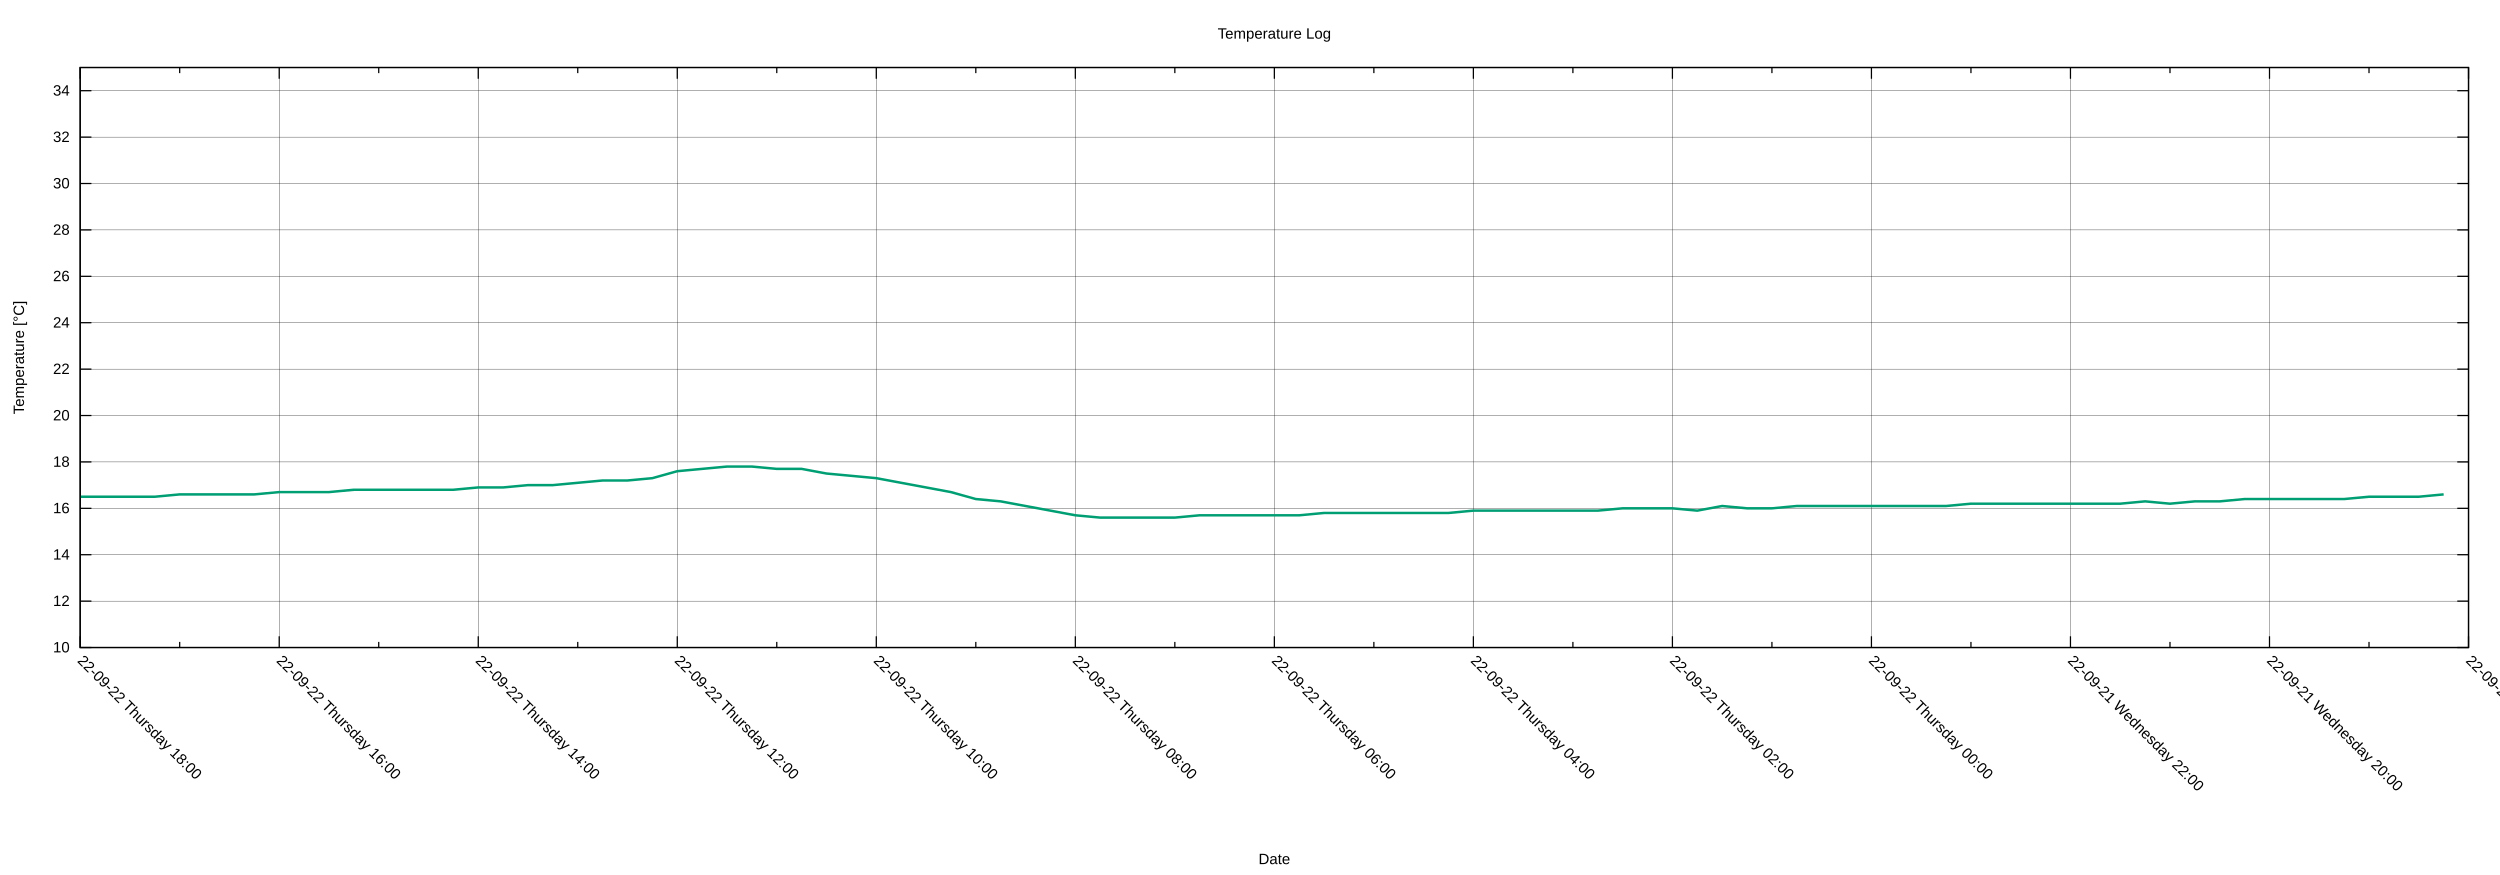
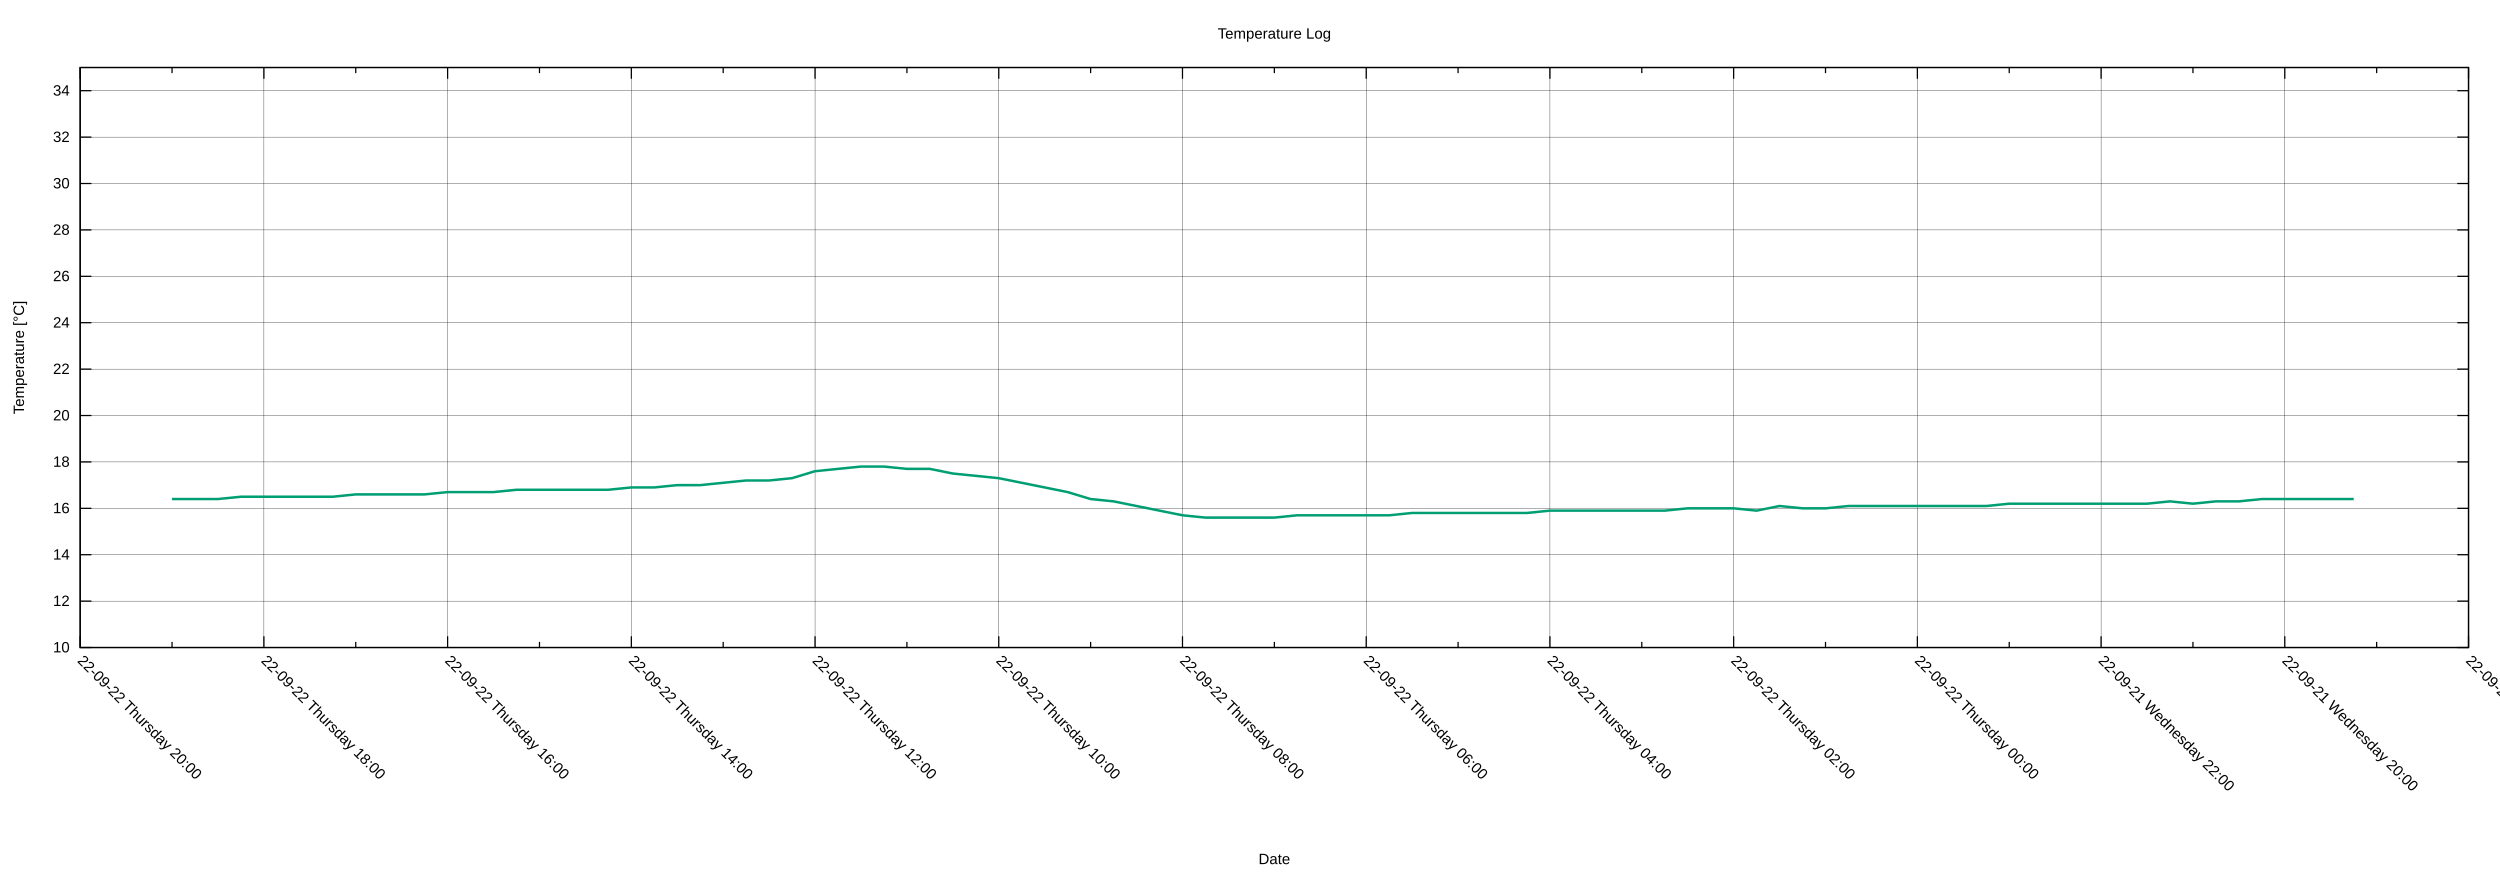
<svg xmlns="http://www.w3.org/2000/svg" xmlns:xlink="http://www.w3.org/1999/xlink" width="2000" height="700" viewBox="0 0 2000 700">
  <g id="gnuplot_canvas">
    <rect x="0" y="0" width="2000" height="700" fill="none" />
    <defs>
      <circle id="gpDot" r="0.5" stroke-width="0.5" stroke="currentColor" />
      <path id="gpPt0" stroke-width="0.222" stroke="currentColor" d="M-1,0 h2 M0,-1 v2" />
      <path id="gpPt1" stroke-width="0.222" stroke="currentColor" d="M-1,-1 L1,1 M1,-1 L-1,1" />
      <path id="gpPt2" stroke-width="0.222" stroke="currentColor" d="M-1,0 L1,0 M0,-1 L0,1 M-1,-1 L1,1 M-1,1 L1,-1" />
      <rect id="gpPt3" stroke-width="0.222" stroke="currentColor" x="-1" y="-1" width="2" height="2" />
      <rect id="gpPt4" stroke-width="0.222" stroke="currentColor" fill="currentColor" x="-1" y="-1" width="2" height="2" />
      <circle id="gpPt5" stroke-width="0.222" stroke="currentColor" cx="0" cy="0" r="1" />
      <use xlink:href="#gpPt5" id="gpPt6" fill="currentColor" stroke="none" />
      <path id="gpPt7" stroke-width="0.222" stroke="currentColor" d="M0,-1.33 L-1.33,0.67 L1.33,0.67 z" />
      <use xlink:href="#gpPt7" id="gpPt8" fill="currentColor" stroke="none" />
      <use xlink:href="#gpPt7" id="gpPt9" stroke="currentColor" transform="rotate(180)" />
      <use xlink:href="#gpPt9" id="gpPt10" fill="currentColor" stroke="none" />
      <use xlink:href="#gpPt3" id="gpPt11" stroke="currentColor" transform="rotate(45)" />
      <use xlink:href="#gpPt11" id="gpPt12" fill="currentColor" stroke="none" />
      <path id="gpPt13" stroke-width="0.222" stroke="currentColor" d="M0,1.330 L1.265,0.411 L0.782,-1.067 L-0.782,-1.076 L-1.265,0.411 z" />
      <use xlink:href="#gpPt13" id="gpPt14" fill="currentColor" stroke="none" />
      <filter id="textbox" filterUnits="objectBoundingBox" x="0" y="0" height="1" width="1">
        <feFlood flood-color="white" flood-opacity="1" result="bgnd" />
        <feComposite in="SourceGraphic" in2="bgnd" operator="atop" />
      </filter>
      <filter id="greybox" filterUnits="objectBoundingBox" x="0" y="0" height="1" width="1">
        <feFlood flood-color="lightgrey" flood-opacity="1" result="grey" />
        <feComposite in="SourceGraphic" in2="grey" operator="atop" />
      </filter>
    </defs>
    <g fill="none" color="white" stroke="currentColor" stroke-width="1.00" stroke-linecap="butt" stroke-linejoin="miter">
</g>
    <g fill="none" color="black" stroke="currentColor" stroke-width="1.00" stroke-linecap="butt" stroke-linejoin="miter">
</g>
    <g fill="none" color="black" stroke="black" stroke-width="0.25" stroke-linecap="butt" stroke-linejoin="miter">
</g>
    <g fill="none" color="black" stroke="currentColor" stroke-width="0.25" stroke-linecap="butt" stroke-linejoin="miter">
      <path stroke="black" class="gridline" d="M64.14,518.02 L1974.82,518.02  " />
    </g>
    <g fill="none" color="black" stroke="black" stroke-width="1.00" stroke-linecap="butt" stroke-linejoin="miter">
</g>
    <g fill="none" color="black" stroke="currentColor" stroke-width="1.00" stroke-linecap="butt" stroke-linejoin="miter">
      <path stroke="black" d="M64.14,518.02 L73.14,518.02 M1974.82,518.02 L1965.82,518.02  " />
      <g transform="translate(55.75,521.92)" stroke="none" fill="black" font-family="Arial" font-size="12.00" text-anchor="end">
        <text>
          <tspan font-family="Arial"> 10</tspan>
        </text>
      </g>
    </g>
    <g fill="none" color="black" stroke="currentColor" stroke-width="1.00" stroke-linecap="butt" stroke-linejoin="miter">
</g>
    <g fill="none" color="black" stroke="black" stroke-width="0.25" stroke-linecap="butt" stroke-linejoin="miter">
</g>
    <g fill="none" color="black" stroke="currentColor" stroke-width="0.25" stroke-linecap="butt" stroke-linejoin="miter">
      <path stroke="black" class="gridline" d="M64.14,480.90 L1974.82,480.90  " />
    </g>
    <g fill="none" color="black" stroke="black" stroke-width="1.00" stroke-linecap="butt" stroke-linejoin="miter">
</g>
    <g fill="none" color="black" stroke="currentColor" stroke-width="1.00" stroke-linecap="butt" stroke-linejoin="miter">
      <path stroke="black" d="M64.14,480.90 L73.14,480.90 M1974.82,480.90 L1965.82,480.90  " />
      <g transform="translate(55.75,484.80)" stroke="none" fill="black" font-family="Arial" font-size="12.00" text-anchor="end">
        <text>
          <tspan font-family="Arial"> 12</tspan>
        </text>
      </g>
    </g>
    <g fill="none" color="black" stroke="currentColor" stroke-width="1.00" stroke-linecap="butt" stroke-linejoin="miter">
</g>
    <g fill="none" color="black" stroke="black" stroke-width="0.25" stroke-linecap="butt" stroke-linejoin="miter">
</g>
    <g fill="none" color="black" stroke="currentColor" stroke-width="0.25" stroke-linecap="butt" stroke-linejoin="miter">
      <path stroke="black" class="gridline" d="M64.14,443.78 L1974.82,443.78  " />
    </g>
    <g fill="none" color="black" stroke="black" stroke-width="1.00" stroke-linecap="butt" stroke-linejoin="miter">
</g>
    <g fill="none" color="black" stroke="currentColor" stroke-width="1.00" stroke-linecap="butt" stroke-linejoin="miter">
      <path stroke="black" d="M64.14,443.78 L73.14,443.78 M1974.82,443.78 L1965.82,443.78  " />
      <g transform="translate(55.75,447.68)" stroke="none" fill="black" font-family="Arial" font-size="12.00" text-anchor="end">
        <text>
          <tspan font-family="Arial"> 14</tspan>
        </text>
      </g>
    </g>
    <g fill="none" color="black" stroke="currentColor" stroke-width="1.00" stroke-linecap="butt" stroke-linejoin="miter">
</g>
    <g fill="none" color="black" stroke="black" stroke-width="0.25" stroke-linecap="butt" stroke-linejoin="miter">
</g>
    <g fill="none" color="black" stroke="currentColor" stroke-width="0.25" stroke-linecap="butt" stroke-linejoin="miter">
      <path stroke="black" class="gridline" d="M64.14,406.66 L1974.82,406.66  " />
    </g>
    <g fill="none" color="black" stroke="black" stroke-width="1.00" stroke-linecap="butt" stroke-linejoin="miter">
</g>
    <g fill="none" color="black" stroke="currentColor" stroke-width="1.00" stroke-linecap="butt" stroke-linejoin="miter">
      <path stroke="black" d="M64.14,406.66 L73.14,406.66 M1974.82,406.66 L1965.82,406.66  " />
      <g transform="translate(55.75,410.56)" stroke="none" fill="black" font-family="Arial" font-size="12.00" text-anchor="end">
        <text>
          <tspan font-family="Arial"> 16</tspan>
        </text>
      </g>
    </g>
    <g fill="none" color="black" stroke="currentColor" stroke-width="1.00" stroke-linecap="butt" stroke-linejoin="miter">
</g>
    <g fill="none" color="black" stroke="black" stroke-width="0.25" stroke-linecap="butt" stroke-linejoin="miter">
</g>
    <g fill="none" color="black" stroke="currentColor" stroke-width="0.25" stroke-linecap="butt" stroke-linejoin="miter">
      <path stroke="black" class="gridline" d="M64.14,369.54 L1974.82,369.54  " />
    </g>
    <g fill="none" color="black" stroke="black" stroke-width="1.00" stroke-linecap="butt" stroke-linejoin="miter">
</g>
    <g fill="none" color="black" stroke="currentColor" stroke-width="1.00" stroke-linecap="butt" stroke-linejoin="miter">
      <path stroke="black" d="M64.14,369.54 L73.14,369.54 M1974.82,369.54 L1965.82,369.54  " />
      <g transform="translate(55.75,373.44)" stroke="none" fill="black" font-family="Arial" font-size="12.00" text-anchor="end">
        <text>
          <tspan font-family="Arial"> 18</tspan>
        </text>
      </g>
    </g>
    <g fill="none" color="black" stroke="currentColor" stroke-width="1.00" stroke-linecap="butt" stroke-linejoin="miter">
</g>
    <g fill="none" color="black" stroke="black" stroke-width="0.25" stroke-linecap="butt" stroke-linejoin="miter">
</g>
    <g fill="none" color="black" stroke="currentColor" stroke-width="0.25" stroke-linecap="butt" stroke-linejoin="miter">
      <path stroke="black" class="gridline" d="M64.14,332.42 L1974.82,332.42  " />
    </g>
    <g fill="none" color="black" stroke="black" stroke-width="1.00" stroke-linecap="butt" stroke-linejoin="miter">
</g>
    <g fill="none" color="black" stroke="currentColor" stroke-width="1.00" stroke-linecap="butt" stroke-linejoin="miter">
      <path stroke="black" d="M64.14,332.42 L73.14,332.42 M1974.82,332.42 L1965.82,332.42  " />
      <g transform="translate(55.75,336.32)" stroke="none" fill="black" font-family="Arial" font-size="12.00" text-anchor="end">
        <text>
          <tspan font-family="Arial"> 20</tspan>
        </text>
      </g>
    </g>
    <g fill="none" color="black" stroke="currentColor" stroke-width="1.00" stroke-linecap="butt" stroke-linejoin="miter">
</g>
    <g fill="none" color="black" stroke="black" stroke-width="0.25" stroke-linecap="butt" stroke-linejoin="miter">
</g>
    <g fill="none" color="black" stroke="currentColor" stroke-width="0.25" stroke-linecap="butt" stroke-linejoin="miter">
      <path stroke="black" class="gridline" d="M64.14,295.30 L1974.82,295.30  " />
    </g>
    <g fill="none" color="black" stroke="black" stroke-width="1.00" stroke-linecap="butt" stroke-linejoin="miter">
</g>
    <g fill="none" color="black" stroke="currentColor" stroke-width="1.00" stroke-linecap="butt" stroke-linejoin="miter">
      <path stroke="black" d="M64.14,295.30 L73.14,295.30 M1974.82,295.30 L1965.82,295.30  " />
      <g transform="translate(55.75,299.20)" stroke="none" fill="black" font-family="Arial" font-size="12.00" text-anchor="end">
        <text>
          <tspan font-family="Arial"> 22</tspan>
        </text>
      </g>
    </g>
    <g fill="none" color="black" stroke="currentColor" stroke-width="1.00" stroke-linecap="butt" stroke-linejoin="miter">
</g>
    <g fill="none" color="black" stroke="black" stroke-width="0.25" stroke-linecap="butt" stroke-linejoin="miter">
</g>
    <g fill="none" color="black" stroke="currentColor" stroke-width="0.25" stroke-linecap="butt" stroke-linejoin="miter">
      <path stroke="black" class="gridline" d="M64.14,258.17 L1974.82,258.17  " />
    </g>
    <g fill="none" color="black" stroke="black" stroke-width="1.00" stroke-linecap="butt" stroke-linejoin="miter">
</g>
    <g fill="none" color="black" stroke="currentColor" stroke-width="1.00" stroke-linecap="butt" stroke-linejoin="miter">
      <path stroke="black" d="M64.14,258.17 L73.14,258.17 M1974.82,258.17 L1965.82,258.17  " />
      <g transform="translate(55.75,262.07)" stroke="none" fill="black" font-family="Arial" font-size="12.00" text-anchor="end">
        <text>
          <tspan font-family="Arial"> 24</tspan>
        </text>
      </g>
    </g>
    <g fill="none" color="black" stroke="currentColor" stroke-width="1.00" stroke-linecap="butt" stroke-linejoin="miter">
</g>
    <g fill="none" color="black" stroke="black" stroke-width="0.25" stroke-linecap="butt" stroke-linejoin="miter">
</g>
    <g fill="none" color="black" stroke="currentColor" stroke-width="0.25" stroke-linecap="butt" stroke-linejoin="miter">
      <path stroke="black" class="gridline" d="M64.14,221.05 L1974.82,221.05  " />
    </g>
    <g fill="none" color="black" stroke="black" stroke-width="1.00" stroke-linecap="butt" stroke-linejoin="miter">
</g>
    <g fill="none" color="black" stroke="currentColor" stroke-width="1.00" stroke-linecap="butt" stroke-linejoin="miter">
      <path stroke="black" d="M64.14,221.05 L73.14,221.05 M1974.82,221.05 L1965.82,221.05  " />
      <g transform="translate(55.75,224.95)" stroke="none" fill="black" font-family="Arial" font-size="12.00" text-anchor="end">
        <text>
          <tspan font-family="Arial"> 26</tspan>
        </text>
      </g>
    </g>
    <g fill="none" color="black" stroke="currentColor" stroke-width="1.00" stroke-linecap="butt" stroke-linejoin="miter">
</g>
    <g fill="none" color="black" stroke="black" stroke-width="0.25" stroke-linecap="butt" stroke-linejoin="miter">
</g>
    <g fill="none" color="black" stroke="currentColor" stroke-width="0.25" stroke-linecap="butt" stroke-linejoin="miter">
      <path stroke="black" class="gridline" d="M64.14,183.93 L1974.82,183.93  " />
    </g>
    <g fill="none" color="black" stroke="black" stroke-width="1.00" stroke-linecap="butt" stroke-linejoin="miter">
</g>
    <g fill="none" color="black" stroke="currentColor" stroke-width="1.00" stroke-linecap="butt" stroke-linejoin="miter">
      <path stroke="black" d="M64.14,183.93 L73.14,183.93 M1974.82,183.93 L1965.82,183.93  " />
      <g transform="translate(55.75,187.83)" stroke="none" fill="black" font-family="Arial" font-size="12.00" text-anchor="end">
        <text>
          <tspan font-family="Arial"> 28</tspan>
        </text>
      </g>
    </g>
    <g fill="none" color="black" stroke="currentColor" stroke-width="1.00" stroke-linecap="butt" stroke-linejoin="miter">
</g>
    <g fill="none" color="black" stroke="black" stroke-width="0.25" stroke-linecap="butt" stroke-linejoin="miter">
</g>
    <g fill="none" color="black" stroke="currentColor" stroke-width="0.25" stroke-linecap="butt" stroke-linejoin="miter">
      <path stroke="black" class="gridline" d="M64.14,146.81 L1974.82,146.81  " />
    </g>
    <g fill="none" color="black" stroke="black" stroke-width="1.00" stroke-linecap="butt" stroke-linejoin="miter">
</g>
    <g fill="none" color="black" stroke="currentColor" stroke-width="1.00" stroke-linecap="butt" stroke-linejoin="miter">
      <path stroke="black" d="M64.14,146.81 L73.14,146.81 M1974.82,146.81 L1965.82,146.81  " />
      <g transform="translate(55.75,150.71)" stroke="none" fill="black" font-family="Arial" font-size="12.00" text-anchor="end">
        <text>
          <tspan font-family="Arial"> 30</tspan>
        </text>
      </g>
    </g>
    <g fill="none" color="black" stroke="currentColor" stroke-width="1.00" stroke-linecap="butt" stroke-linejoin="miter">
</g>
    <g fill="none" color="black" stroke="black" stroke-width="0.25" stroke-linecap="butt" stroke-linejoin="miter">
</g>
    <g fill="none" color="black" stroke="currentColor" stroke-width="0.25" stroke-linecap="butt" stroke-linejoin="miter">
      <path stroke="black" class="gridline" d="M64.14,109.69 L1974.82,109.69  " />
    </g>
    <g fill="none" color="black" stroke="black" stroke-width="1.00" stroke-linecap="butt" stroke-linejoin="miter">
</g>
    <g fill="none" color="black" stroke="currentColor" stroke-width="1.00" stroke-linecap="butt" stroke-linejoin="miter">
      <path stroke="black" d="M64.14,109.69 L73.14,109.69 M1974.82,109.69 L1965.82,109.69  " />
      <g transform="translate(55.75,113.59)" stroke="none" fill="black" font-family="Arial" font-size="12.00" text-anchor="end">
        <text>
          <tspan font-family="Arial"> 32</tspan>
        </text>
      </g>
    </g>
    <g fill="none" color="black" stroke="currentColor" stroke-width="1.00" stroke-linecap="butt" stroke-linejoin="miter">
</g>
    <g fill="none" color="black" stroke="black" stroke-width="0.25" stroke-linecap="butt" stroke-linejoin="miter">
</g>
    <g fill="none" color="black" stroke="currentColor" stroke-width="0.25" stroke-linecap="butt" stroke-linejoin="miter">
      <path stroke="black" class="gridline" d="M64.14,72.57 L1974.82,72.57  " />
    </g>
    <g fill="none" color="black" stroke="black" stroke-width="1.00" stroke-linecap="butt" stroke-linejoin="miter">
</g>
    <g fill="none" color="black" stroke="currentColor" stroke-width="1.00" stroke-linecap="butt" stroke-linejoin="miter">
      <path stroke="black" d="M64.14,72.57 L73.14,72.57 M1974.82,72.57 L1965.82,72.57  " />
      <g transform="translate(55.75,76.47)" stroke="none" fill="black" font-family="Arial" font-size="12.00" text-anchor="end">
        <text>
          <tspan font-family="Arial"> 34</tspan>
        </text>
      </g>
    </g>
    <g fill="none" color="black" stroke="currentColor" stroke-width="1.00" stroke-linecap="butt" stroke-linejoin="miter">
</g>
    <g fill="none" color="black" stroke="black" stroke-width="0.25" stroke-linecap="butt" stroke-linejoin="miter">
</g>
    <g fill="none" color="black" stroke="currentColor" stroke-width="0.25" stroke-linecap="butt" stroke-linejoin="miter">
      <path stroke="black" class="gridline" d="M1974.82,518.02 L1974.82,54.01  " />
    </g>
    <g fill="none" color="black" stroke="black" stroke-width="1.00" stroke-linecap="butt" stroke-linejoin="miter">
</g>
    <g fill="none" color="black" stroke="currentColor" stroke-width="1.00" stroke-linecap="butt" stroke-linejoin="miter">
      <path stroke="black" d="M1974.82,518.02 L1974.82,509.02 M1974.82,54.01 L1974.82,63.01  " />
      <g transform="translate(1972.06,529.17) rotate(45)" stroke="none" fill="black" font-family="Arial" font-size="12.00" text-anchor="start">
        <text>
          <tspan font-family="Arial">22-09-21 Wednesday 18:00</tspan>
        </text>
      </g>
    </g>
    <g fill="none" color="black" stroke="currentColor" stroke-width="1.00" stroke-linecap="butt" stroke-linejoin="miter">
-       <path stroke="black" d="M1895.21,518.02 L1895.21,513.52 M1895.21,54.01 L1895.21,58.51  " />
-     </g>
-     <g fill="none" color="black" stroke="black" stroke-width="0.25" stroke-linecap="butt" stroke-linejoin="miter">
- </g>
-     <g fill="none" color="black" stroke="currentColor" stroke-width="0.25" stroke-linecap="butt" stroke-linejoin="miter">
-       <path stroke="black" class="gridline" d="M1815.60,518.02 L1815.60,54.01  " />
-     </g>
-     <g fill="none" color="black" stroke="black" stroke-width="1.00" stroke-linecap="butt" stroke-linejoin="miter">
- </g>
-     <g fill="none" color="black" stroke="currentColor" stroke-width="1.00" stroke-linecap="butt" stroke-linejoin="miter">
-       <path stroke="black" d="M1815.60,518.02 L1815.60,509.02 M1815.60,54.01 L1815.60,63.01  " />
-       <g transform="translate(1812.84,529.17) rotate(45)" stroke="none" fill="black" font-family="Arial" font-size="12.00" text-anchor="start">
+       <path stroke="black" d="M1901.33,518.02 L1901.33,513.52 M1901.33,54.01 L1901.33,58.51  " />
+     </g>
+     <g fill="none" color="black" stroke="black" stroke-width="0.25" stroke-linecap="butt" stroke-linejoin="miter">
+ </g>
+     <g fill="none" color="black" stroke="currentColor" stroke-width="0.25" stroke-linecap="butt" stroke-linejoin="miter">
+       <path stroke="black" class="gridline" d="M1827.84,518.02 L1827.84,54.01  " />
+     </g>
+     <g fill="none" color="black" stroke="black" stroke-width="1.00" stroke-linecap="butt" stroke-linejoin="miter">
+ </g>
+     <g fill="none" color="black" stroke="currentColor" stroke-width="1.00" stroke-linecap="butt" stroke-linejoin="miter">
+       <path stroke="black" d="M1827.84,518.02 L1827.84,509.02 M1827.84,54.01 L1827.84,63.01  " />
+       <g transform="translate(1825.08,529.17) rotate(45)" stroke="none" fill="black" font-family="Arial" font-size="12.00" text-anchor="start">
        <text>
          <tspan font-family="Arial">22-09-21 Wednesday 20:00</tspan>
        </text>
      </g>
    </g>
    <g fill="none" color="black" stroke="currentColor" stroke-width="1.00" stroke-linecap="butt" stroke-linejoin="miter">
-       <path stroke="black" d="M1735.99,518.02 L1735.99,513.52 M1735.99,54.01 L1735.99,58.51  " />
-     </g>
-     <g fill="none" color="black" stroke="black" stroke-width="0.25" stroke-linecap="butt" stroke-linejoin="miter">
- </g>
-     <g fill="none" color="black" stroke="currentColor" stroke-width="0.25" stroke-linecap="butt" stroke-linejoin="miter">
-       <path stroke="black" class="gridline" d="M1656.37,518.02 L1656.37,54.01  " />
-     </g>
-     <g fill="none" color="black" stroke="black" stroke-width="1.00" stroke-linecap="butt" stroke-linejoin="miter">
- </g>
-     <g fill="none" color="black" stroke="currentColor" stroke-width="1.00" stroke-linecap="butt" stroke-linejoin="miter">
-       <path stroke="black" d="M1656.37,518.02 L1656.37,509.02 M1656.37,54.01 L1656.37,63.01  " />
-       <g transform="translate(1653.61,529.17) rotate(45)" stroke="none" fill="black" font-family="Arial" font-size="12.00" text-anchor="start">
+       <path stroke="black" d="M1754.36,518.02 L1754.36,513.52 M1754.36,54.01 L1754.36,58.51  " />
+     </g>
+     <g fill="none" color="black" stroke="black" stroke-width="0.25" stroke-linecap="butt" stroke-linejoin="miter">
+ </g>
+     <g fill="none" color="black" stroke="currentColor" stroke-width="0.25" stroke-linecap="butt" stroke-linejoin="miter">
+       <path stroke="black" class="gridline" d="M1680.87,518.02 L1680.87,54.01  " />
+     </g>
+     <g fill="none" color="black" stroke="black" stroke-width="1.00" stroke-linecap="butt" stroke-linejoin="miter">
+ </g>
+     <g fill="none" color="black" stroke="currentColor" stroke-width="1.00" stroke-linecap="butt" stroke-linejoin="miter">
+       <path stroke="black" d="M1680.87,518.02 L1680.87,509.02 M1680.87,54.01 L1680.87,63.01  " />
+       <g transform="translate(1678.11,529.17) rotate(45)" stroke="none" fill="black" font-family="Arial" font-size="12.00" text-anchor="start">
        <text>
          <tspan font-family="Arial">22-09-21 Wednesday 22:00</tspan>
        </text>
      </g>
    </g>
    <g fill="none" color="black" stroke="currentColor" stroke-width="1.00" stroke-linecap="butt" stroke-linejoin="miter">
-       <path stroke="black" d="M1576.76,518.02 L1576.76,513.52 M1576.76,54.01 L1576.76,58.51  " />
-     </g>
-     <g fill="none" color="black" stroke="black" stroke-width="0.25" stroke-linecap="butt" stroke-linejoin="miter">
- </g>
-     <g fill="none" color="black" stroke="currentColor" stroke-width="0.25" stroke-linecap="butt" stroke-linejoin="miter">
-       <path stroke="black" class="gridline" d="M1497.15,518.02 L1497.15,54.01  " />
-     </g>
-     <g fill="none" color="black" stroke="black" stroke-width="1.00" stroke-linecap="butt" stroke-linejoin="miter">
- </g>
-     <g fill="none" color="black" stroke="currentColor" stroke-width="1.00" stroke-linecap="butt" stroke-linejoin="miter">
-       <path stroke="black" d="M1497.15,518.02 L1497.15,509.02 M1497.15,54.01 L1497.15,63.01  " />
-       <g transform="translate(1494.39,529.17) rotate(45)" stroke="none" fill="black" font-family="Arial" font-size="12.00" text-anchor="start">
+       <path stroke="black" d="M1607.38,518.02 L1607.38,513.52 M1607.38,54.01 L1607.38,58.51  " />
+     </g>
+     <g fill="none" color="black" stroke="black" stroke-width="0.25" stroke-linecap="butt" stroke-linejoin="miter">
+ </g>
+     <g fill="none" color="black" stroke="currentColor" stroke-width="0.25" stroke-linecap="butt" stroke-linejoin="miter">
+       <path stroke="black" class="gridline" d="M1533.89,518.02 L1533.89,54.01  " />
+     </g>
+     <g fill="none" color="black" stroke="black" stroke-width="1.00" stroke-linecap="butt" stroke-linejoin="miter">
+ </g>
+     <g fill="none" color="black" stroke="currentColor" stroke-width="1.00" stroke-linecap="butt" stroke-linejoin="miter">
+       <path stroke="black" d="M1533.89,518.02 L1533.89,509.02 M1533.89,54.01 L1533.89,63.01  " />
+       <g transform="translate(1531.13,529.17) rotate(45)" stroke="none" fill="black" font-family="Arial" font-size="12.00" text-anchor="start">
        <text>
          <tspan font-family="Arial">22-09-22 Thursday 00:00</tspan>
        </text>
      </g>
    </g>
    <g fill="none" color="black" stroke="currentColor" stroke-width="1.00" stroke-linecap="butt" stroke-linejoin="miter">
-       <path stroke="black" d="M1417.54,518.02 L1417.54,513.52 M1417.54,54.01 L1417.54,58.51  " />
-     </g>
-     <g fill="none" color="black" stroke="black" stroke-width="0.25" stroke-linecap="butt" stroke-linejoin="miter">
- </g>
-     <g fill="none" color="black" stroke="currentColor" stroke-width="0.25" stroke-linecap="butt" stroke-linejoin="miter">
-       <path stroke="black" class="gridline" d="M1337.93,518.02 L1337.93,54.01  " />
-     </g>
-     <g fill="none" color="black" stroke="black" stroke-width="1.00" stroke-linecap="butt" stroke-linejoin="miter">
- </g>
-     <g fill="none" color="black" stroke="currentColor" stroke-width="1.00" stroke-linecap="butt" stroke-linejoin="miter">
-       <path stroke="black" d="M1337.93,518.02 L1337.93,509.02 M1337.93,54.01 L1337.93,63.01  " />
-       <g transform="translate(1335.17,529.17) rotate(45)" stroke="none" fill="black" font-family="Arial" font-size="12.00" text-anchor="start">
+       <path stroke="black" d="M1460.41,518.02 L1460.41,513.52 M1460.41,54.01 L1460.41,58.51  " />
+     </g>
+     <g fill="none" color="black" stroke="black" stroke-width="0.25" stroke-linecap="butt" stroke-linejoin="miter">
+ </g>
+     <g fill="none" color="black" stroke="currentColor" stroke-width="0.25" stroke-linecap="butt" stroke-linejoin="miter">
+       <path stroke="black" class="gridline" d="M1386.92,518.02 L1386.92,54.01  " />
+     </g>
+     <g fill="none" color="black" stroke="black" stroke-width="1.00" stroke-linecap="butt" stroke-linejoin="miter">
+ </g>
+     <g fill="none" color="black" stroke="currentColor" stroke-width="1.00" stroke-linecap="butt" stroke-linejoin="miter">
+       <path stroke="black" d="M1386.92,518.02 L1386.92,509.02 M1386.92,54.01 L1386.92,63.01  " />
+       <g transform="translate(1384.16,529.17) rotate(45)" stroke="none" fill="black" font-family="Arial" font-size="12.00" text-anchor="start">
        <text>
          <tspan font-family="Arial">22-09-22 Thursday 02:00</tspan>
        </text>
      </g>
    </g>
    <g fill="none" color="black" stroke="currentColor" stroke-width="1.00" stroke-linecap="butt" stroke-linejoin="miter">
-       <path stroke="black" d="M1258.32,518.02 L1258.32,513.52 M1258.32,54.01 L1258.32,58.51  " />
-     </g>
-     <g fill="none" color="black" stroke="black" stroke-width="0.25" stroke-linecap="butt" stroke-linejoin="miter">
- </g>
-     <g fill="none" color="black" stroke="currentColor" stroke-width="0.25" stroke-linecap="butt" stroke-linejoin="miter">
-       <path stroke="black" class="gridline" d="M1178.70,518.02 L1178.70,54.01  " />
-     </g>
-     <g fill="none" color="black" stroke="black" stroke-width="1.00" stroke-linecap="butt" stroke-linejoin="miter">
- </g>
-     <g fill="none" color="black" stroke="currentColor" stroke-width="1.00" stroke-linecap="butt" stroke-linejoin="miter">
-       <path stroke="black" d="M1178.70,518.02 L1178.70,509.02 M1178.70,54.01 L1178.70,63.01  " />
-       <g transform="translate(1175.94,529.17) rotate(45)" stroke="none" fill="black" font-family="Arial" font-size="12.00" text-anchor="start">
+       <path stroke="black" d="M1313.43,518.02 L1313.43,513.52 M1313.43,54.01 L1313.43,58.51  " />
+     </g>
+     <g fill="none" color="black" stroke="black" stroke-width="0.25" stroke-linecap="butt" stroke-linejoin="miter">
+ </g>
+     <g fill="none" color="black" stroke="currentColor" stroke-width="0.25" stroke-linecap="butt" stroke-linejoin="miter">
+       <path stroke="black" class="gridline" d="M1239.94,518.02 L1239.94,54.01  " />
+     </g>
+     <g fill="none" color="black" stroke="black" stroke-width="1.00" stroke-linecap="butt" stroke-linejoin="miter">
+ </g>
+     <g fill="none" color="black" stroke="currentColor" stroke-width="1.00" stroke-linecap="butt" stroke-linejoin="miter">
+       <path stroke="black" d="M1239.94,518.02 L1239.94,509.02 M1239.94,54.01 L1239.94,63.01  " />
+       <g transform="translate(1237.18,529.17) rotate(45)" stroke="none" fill="black" font-family="Arial" font-size="12.00" text-anchor="start">
        <text>
          <tspan font-family="Arial">22-09-22 Thursday 04:00</tspan>
        </text>
      </g>
    </g>
    <g fill="none" color="black" stroke="currentColor" stroke-width="1.00" stroke-linecap="butt" stroke-linejoin="miter">
-       <path stroke="black" d="M1099.09,518.02 L1099.09,513.52 M1099.09,54.01 L1099.09,58.51  " />
-     </g>
-     <g fill="none" color="black" stroke="black" stroke-width="0.25" stroke-linecap="butt" stroke-linejoin="miter">
- </g>
-     <g fill="none" color="black" stroke="currentColor" stroke-width="0.25" stroke-linecap="butt" stroke-linejoin="miter">
-       <path stroke="black" class="gridline" d="M1019.48,518.02 L1019.48,54.01  " />
-     </g>
-     <g fill="none" color="black" stroke="black" stroke-width="1.00" stroke-linecap="butt" stroke-linejoin="miter">
- </g>
-     <g fill="none" color="black" stroke="currentColor" stroke-width="1.00" stroke-linecap="butt" stroke-linejoin="miter">
-       <path stroke="black" d="M1019.48,518.02 L1019.48,509.02 M1019.48,54.01 L1019.48,63.01  " />
-       <g transform="translate(1016.72,529.17) rotate(45)" stroke="none" fill="black" font-family="Arial" font-size="12.00" text-anchor="start">
+       <path stroke="black" d="M1166.46,518.02 L1166.46,513.52 M1166.46,54.01 L1166.46,58.51  " />
+     </g>
+     <g fill="none" color="black" stroke="black" stroke-width="0.25" stroke-linecap="butt" stroke-linejoin="miter">
+ </g>
+     <g fill="none" color="black" stroke="currentColor" stroke-width="0.25" stroke-linecap="butt" stroke-linejoin="miter">
+       <path stroke="black" class="gridline" d="M1092.97,518.02 L1092.97,54.01  " />
+     </g>
+     <g fill="none" color="black" stroke="black" stroke-width="1.00" stroke-linecap="butt" stroke-linejoin="miter">
+ </g>
+     <g fill="none" color="black" stroke="currentColor" stroke-width="1.00" stroke-linecap="butt" stroke-linejoin="miter">
+       <path stroke="black" d="M1092.97,518.02 L1092.97,509.02 M1092.97,54.01 L1092.97,63.01  " />
+       <g transform="translate(1090.21,529.17) rotate(45)" stroke="none" fill="black" font-family="Arial" font-size="12.00" text-anchor="start">
        <text>
          <tspan font-family="Arial">22-09-22 Thursday 06:00</tspan>
        </text>
      </g>
    </g>
    <g fill="none" color="black" stroke="currentColor" stroke-width="1.00" stroke-linecap="butt" stroke-linejoin="miter">
-       <path stroke="black" d="M939.87,518.02 L939.87,513.52 M939.87,54.01 L939.87,58.51  " />
-     </g>
-     <g fill="none" color="black" stroke="black" stroke-width="0.25" stroke-linecap="butt" stroke-linejoin="miter">
- </g>
-     <g fill="none" color="black" stroke="currentColor" stroke-width="0.25" stroke-linecap="butt" stroke-linejoin="miter">
-       <path stroke="black" class="gridline" d="M860.26,518.02 L860.26,54.01  " />
-     </g>
-     <g fill="none" color="black" stroke="black" stroke-width="1.00" stroke-linecap="butt" stroke-linejoin="miter">
- </g>
-     <g fill="none" color="black" stroke="currentColor" stroke-width="1.00" stroke-linecap="butt" stroke-linejoin="miter">
-       <path stroke="black" d="M860.26,518.02 L860.26,509.02 M860.26,54.01 L860.26,63.01  " />
-       <g transform="translate(857.50,529.17) rotate(45)" stroke="none" fill="black" font-family="Arial" font-size="12.00" text-anchor="start">
+       <path stroke="black" d="M1019.48,518.02 L1019.48,513.52 M1019.48,54.01 L1019.48,58.51  " />
+     </g>
+     <g fill="none" color="black" stroke="black" stroke-width="0.25" stroke-linecap="butt" stroke-linejoin="miter">
+ </g>
+     <g fill="none" color="black" stroke="currentColor" stroke-width="0.25" stroke-linecap="butt" stroke-linejoin="miter">
+       <path stroke="black" class="gridline" d="M945.99,518.02 L945.99,54.01  " />
+     </g>
+     <g fill="none" color="black" stroke="black" stroke-width="1.00" stroke-linecap="butt" stroke-linejoin="miter">
+ </g>
+     <g fill="none" color="black" stroke="currentColor" stroke-width="1.00" stroke-linecap="butt" stroke-linejoin="miter">
+       <path stroke="black" d="M945.99,518.02 L945.99,509.02 M945.99,54.01 L945.99,63.01  " />
+       <g transform="translate(943.23,529.17) rotate(45)" stroke="none" fill="black" font-family="Arial" font-size="12.00" text-anchor="start">
        <text>
          <tspan font-family="Arial">22-09-22 Thursday 08:00</tspan>
        </text>
      </g>
    </g>
    <g fill="none" color="black" stroke="currentColor" stroke-width="1.00" stroke-linecap="butt" stroke-linejoin="miter">
-       <path stroke="black" d="M780.65,518.02 L780.65,513.52 M780.65,54.01 L780.65,58.51  " />
-     </g>
-     <g fill="none" color="black" stroke="black" stroke-width="0.25" stroke-linecap="butt" stroke-linejoin="miter">
- </g>
-     <g fill="none" color="black" stroke="currentColor" stroke-width="0.25" stroke-linecap="butt" stroke-linejoin="miter">
-       <path stroke="black" class="gridline" d="M701.03,518.02 L701.03,54.01  " />
-     </g>
-     <g fill="none" color="black" stroke="black" stroke-width="1.00" stroke-linecap="butt" stroke-linejoin="miter">
- </g>
-     <g fill="none" color="black" stroke="currentColor" stroke-width="1.00" stroke-linecap="butt" stroke-linejoin="miter">
-       <path stroke="black" d="M701.03,518.02 L701.03,509.02 M701.03,54.01 L701.03,63.01  " />
-       <g transform="translate(698.27,529.17) rotate(45)" stroke="none" fill="black" font-family="Arial" font-size="12.00" text-anchor="start">
+       <path stroke="black" d="M872.50,518.02 L872.50,513.52 M872.50,54.01 L872.50,58.51  " />
+     </g>
+     <g fill="none" color="black" stroke="black" stroke-width="0.25" stroke-linecap="butt" stroke-linejoin="miter">
+ </g>
+     <g fill="none" color="black" stroke="currentColor" stroke-width="0.25" stroke-linecap="butt" stroke-linejoin="miter">
+       <path stroke="black" class="gridline" d="M799.02,518.02 L799.02,54.01  " />
+     </g>
+     <g fill="none" color="black" stroke="black" stroke-width="1.00" stroke-linecap="butt" stroke-linejoin="miter">
+ </g>
+     <g fill="none" color="black" stroke="currentColor" stroke-width="1.00" stroke-linecap="butt" stroke-linejoin="miter">
+       <path stroke="black" d="M799.02,518.02 L799.02,509.02 M799.02,54.01 L799.02,63.01  " />
+       <g transform="translate(796.26,529.17) rotate(45)" stroke="none" fill="black" font-family="Arial" font-size="12.00" text-anchor="start">
        <text>
          <tspan font-family="Arial">22-09-22 Thursday 10:00</tspan>
        </text>
      </g>
    </g>
    <g fill="none" color="black" stroke="currentColor" stroke-width="1.00" stroke-linecap="butt" stroke-linejoin="miter">
-       <path stroke="black" d="M621.42,518.02 L621.42,513.52 M621.42,54.01 L621.42,58.51  " />
-     </g>
-     <g fill="none" color="black" stroke="black" stroke-width="0.25" stroke-linecap="butt" stroke-linejoin="miter">
- </g>
-     <g fill="none" color="black" stroke="currentColor" stroke-width="0.25" stroke-linecap="butt" stroke-linejoin="miter">
-       <path stroke="black" class="gridline" d="M541.81,518.02 L541.81,54.01  " />
-     </g>
-     <g fill="none" color="black" stroke="black" stroke-width="1.00" stroke-linecap="butt" stroke-linejoin="miter">
- </g>
-     <g fill="none" color="black" stroke="currentColor" stroke-width="1.00" stroke-linecap="butt" stroke-linejoin="miter">
-       <path stroke="black" d="M541.81,518.02 L541.81,509.02 M541.81,54.01 L541.81,63.01  " />
-       <g transform="translate(539.05,529.17) rotate(45)" stroke="none" fill="black" font-family="Arial" font-size="12.00" text-anchor="start">
+       <path stroke="black" d="M725.53,518.02 L725.53,513.52 M725.53,54.01 L725.53,58.51  " />
+     </g>
+     <g fill="none" color="black" stroke="black" stroke-width="0.25" stroke-linecap="butt" stroke-linejoin="miter">
+ </g>
+     <g fill="none" color="black" stroke="currentColor" stroke-width="0.25" stroke-linecap="butt" stroke-linejoin="miter">
+       <path stroke="black" class="gridline" d="M652.04,518.02 L652.04,54.01  " />
+     </g>
+     <g fill="none" color="black" stroke="black" stroke-width="1.00" stroke-linecap="butt" stroke-linejoin="miter">
+ </g>
+     <g fill="none" color="black" stroke="currentColor" stroke-width="1.00" stroke-linecap="butt" stroke-linejoin="miter">
+       <path stroke="black" d="M652.04,518.02 L652.04,509.02 M652.04,54.01 L652.04,63.01  " />
+       <g transform="translate(649.28,529.17) rotate(45)" stroke="none" fill="black" font-family="Arial" font-size="12.00" text-anchor="start">
        <text>
          <tspan font-family="Arial">22-09-22 Thursday 12:00</tspan>
        </text>
      </g>
    </g>
    <g fill="none" color="black" stroke="currentColor" stroke-width="1.00" stroke-linecap="butt" stroke-linejoin="miter">
-       <path stroke="black" d="M462.20,518.02 L462.20,513.52 M462.20,54.01 L462.20,58.51  " />
-     </g>
-     <g fill="none" color="black" stroke="black" stroke-width="0.25" stroke-linecap="butt" stroke-linejoin="miter">
- </g>
-     <g fill="none" color="black" stroke="currentColor" stroke-width="0.25" stroke-linecap="butt" stroke-linejoin="miter">
-       <path stroke="black" class="gridline" d="M382.59,518.02 L382.59,54.01  " />
-     </g>
-     <g fill="none" color="black" stroke="black" stroke-width="1.00" stroke-linecap="butt" stroke-linejoin="miter">
- </g>
-     <g fill="none" color="black" stroke="currentColor" stroke-width="1.00" stroke-linecap="butt" stroke-linejoin="miter">
-       <path stroke="black" d="M382.59,518.02 L382.59,509.02 M382.59,54.01 L382.59,63.01  " />
-       <g transform="translate(379.83,529.17) rotate(45)" stroke="none" fill="black" font-family="Arial" font-size="12.00" text-anchor="start">
+       <path stroke="black" d="M578.55,518.02 L578.55,513.52 M578.55,54.01 L578.55,58.51  " />
+     </g>
+     <g fill="none" color="black" stroke="black" stroke-width="0.25" stroke-linecap="butt" stroke-linejoin="miter">
+ </g>
+     <g fill="none" color="black" stroke="currentColor" stroke-width="0.25" stroke-linecap="butt" stroke-linejoin="miter">
+       <path stroke="black" class="gridline" d="M505.07,518.02 L505.07,54.01  " />
+     </g>
+     <g fill="none" color="black" stroke="black" stroke-width="1.00" stroke-linecap="butt" stroke-linejoin="miter">
+ </g>
+     <g fill="none" color="black" stroke="currentColor" stroke-width="1.00" stroke-linecap="butt" stroke-linejoin="miter">
+       <path stroke="black" d="M505.07,518.02 L505.07,509.02 M505.07,54.01 L505.07,63.01  " />
+       <g transform="translate(502.31,529.17) rotate(45)" stroke="none" fill="black" font-family="Arial" font-size="12.00" text-anchor="start">
        <text>
          <tspan font-family="Arial">22-09-22 Thursday 14:00</tspan>
        </text>
      </g>
    </g>
    <g fill="none" color="black" stroke="currentColor" stroke-width="1.00" stroke-linecap="butt" stroke-linejoin="miter">
-       <path stroke="black" d="M302.98,518.02 L302.98,513.52 M302.98,54.01 L302.98,58.51  " />
-     </g>
-     <g fill="none" color="black" stroke="black" stroke-width="0.25" stroke-linecap="butt" stroke-linejoin="miter">
- </g>
-     <g fill="none" color="black" stroke="currentColor" stroke-width="0.25" stroke-linecap="butt" stroke-linejoin="miter">
-       <path stroke="black" class="gridline" d="M223.36,518.02 L223.36,54.01  " />
-     </g>
-     <g fill="none" color="black" stroke="black" stroke-width="1.00" stroke-linecap="butt" stroke-linejoin="miter">
- </g>
-     <g fill="none" color="black" stroke="currentColor" stroke-width="1.00" stroke-linecap="butt" stroke-linejoin="miter">
-       <path stroke="black" d="M223.36,518.02 L223.36,509.02 M223.36,54.01 L223.36,63.01  " />
-       <g transform="translate(220.60,529.17) rotate(45)" stroke="none" fill="black" font-family="Arial" font-size="12.00" text-anchor="start">
+       <path stroke="black" d="M431.58,518.02 L431.58,513.52 M431.58,54.01 L431.58,58.51  " />
+     </g>
+     <g fill="none" color="black" stroke="black" stroke-width="0.25" stroke-linecap="butt" stroke-linejoin="miter">
+ </g>
+     <g fill="none" color="black" stroke="currentColor" stroke-width="0.25" stroke-linecap="butt" stroke-linejoin="miter">
+       <path stroke="black" class="gridline" d="M358.09,518.02 L358.09,54.01  " />
+     </g>
+     <g fill="none" color="black" stroke="black" stroke-width="1.00" stroke-linecap="butt" stroke-linejoin="miter">
+ </g>
+     <g fill="none" color="black" stroke="currentColor" stroke-width="1.00" stroke-linecap="butt" stroke-linejoin="miter">
+       <path stroke="black" d="M358.09,518.02 L358.09,509.02 M358.09,54.01 L358.09,63.01  " />
+       <g transform="translate(355.33,529.17) rotate(45)" stroke="none" fill="black" font-family="Arial" font-size="12.00" text-anchor="start">
        <text>
          <tspan font-family="Arial">22-09-22 Thursday 16:00</tspan>
        </text>
      </g>
    </g>
    <g fill="none" color="black" stroke="currentColor" stroke-width="1.00" stroke-linecap="butt" stroke-linejoin="miter">
-       <path stroke="black" d="M143.75,518.02 L143.75,513.52 M143.75,54.01 L143.75,58.51  " />
+       <path stroke="black" d="M284.60,518.02 L284.60,513.52 M284.60,54.01 L284.60,58.51  " />
+     </g>
+     <g fill="none" color="black" stroke="black" stroke-width="0.25" stroke-linecap="butt" stroke-linejoin="miter">
+ </g>
+     <g fill="none" color="black" stroke="currentColor" stroke-width="0.25" stroke-linecap="butt" stroke-linejoin="miter">
+       <path stroke="black" class="gridline" d="M211.12,518.02 L211.12,54.01  " />
+     </g>
+     <g fill="none" color="black" stroke="black" stroke-width="1.00" stroke-linecap="butt" stroke-linejoin="miter">
+ </g>
+     <g fill="none" color="black" stroke="currentColor" stroke-width="1.00" stroke-linecap="butt" stroke-linejoin="miter">
+       <path stroke="black" d="M211.12,518.02 L211.12,509.02 M211.12,54.01 L211.12,63.01  " />
+       <g transform="translate(208.36,529.17) rotate(45)" stroke="none" fill="black" font-family="Arial" font-size="12.00" text-anchor="start">
+         <text>
+           <tspan font-family="Arial">22-09-22 Thursday 18:00</tspan>
+         </text>
+       </g>
+     </g>
+     <g fill="none" color="black" stroke="currentColor" stroke-width="1.00" stroke-linecap="butt" stroke-linejoin="miter">
+       <path stroke="black" d="M137.63,518.02 L137.63,513.52 M137.63,54.01 L137.63,58.51  " />
    </g>
    <g fill="none" color="black" stroke="black" stroke-width="0.25" stroke-linecap="butt" stroke-linejoin="miter">
</g>
    <g fill="none" color="black" stroke="currentColor" stroke-width="0.25" stroke-linecap="butt" stroke-linejoin="miter">
      <path stroke="black" class="gridline" d="M64.14,518.02 L64.14,54.01  " />
    </g>
    <g fill="none" color="black" stroke="black" stroke-width="1.00" stroke-linecap="butt" stroke-linejoin="miter">
</g>
    <g fill="none" color="black" stroke="currentColor" stroke-width="1.00" stroke-linecap="butt" stroke-linejoin="miter">
      <path stroke="black" d="M64.14,518.02 L64.14,509.02 M64.14,54.01 L64.14,63.01  " />
      <g transform="translate(61.38,529.17) rotate(45)" stroke="none" fill="black" font-family="Arial" font-size="12.00" text-anchor="start">
        <text>
-           <tspan font-family="Arial">22-09-22 Thursday 18:00</tspan>
+           <tspan font-family="Arial">22-09-22 Thursday 20:00</tspan>
        </text>
      </g>
    </g>
    <g fill="none" color="black" stroke="currentColor" stroke-width="1.00" stroke-linecap="butt" stroke-linejoin="miter">
</g>
    <g fill="none" color="black" stroke="currentColor" stroke-width="1.00" stroke-linecap="butt" stroke-linejoin="miter">
      <path stroke="black" d="M64.14,54.01 L64.14,518.02 L1974.82,518.02 L1974.82,54.01 L64.14,54.01 Z  " />
    </g>
    <g fill="none" color="black" stroke="currentColor" stroke-width="1.00" stroke-linecap="butt" stroke-linejoin="miter">
      <g transform="translate(19.18,286.02) rotate(270)" stroke="none" fill="black" font-family="Arial" font-size="12.00" text-anchor="middle">
        <text>
          <tspan font-family="Arial">Temperature [°C]</tspan>
        </text>
      </g>
    </g>
    <g fill="none" color="black" stroke="currentColor" stroke-width="1.00" stroke-linecap="butt" stroke-linejoin="miter">
      <g transform="translate(1019.48,691.30)" stroke="none" fill="black" font-family="Arial" font-size="12.00" text-anchor="middle">
        <text>
          <tspan font-family="Arial">Date</tspan>
        </text>
      </g>
    </g>
    <g fill="none" color="black" stroke="currentColor" stroke-width="1.00" stroke-linecap="butt" stroke-linejoin="miter">
</g>
    <g id="gnuplot_plot_1">
      <g fill="none" color="white" stroke="currentColor" stroke-width="2.00" stroke-linecap="butt" stroke-linejoin="miter">
</g>
      <g fill="none" color="black" stroke="currentColor" stroke-width="2.00" stroke-linecap="butt" stroke-linejoin="miter">
-         <path stroke="rgb(  0, 158, 115)" d="M64.14,397.38 L84.04,397.38 L103.95,397.38 L123.85,397.38 L143.75,395.52 L163.65,395.52 L183.56,395.52 L203.46,395.52   L223.36,393.67 L243.27,393.67 L263.17,393.67 L283.07,391.81 L302.98,391.81 L322.88,391.81 L342.78,391.81 L362.68,391.81   L382.59,389.95 L402.49,389.95 L422.39,388.10 L442.30,388.10 L462.20,386.24 L482.10,384.39 L502.00,384.39 L521.91,382.53   L541.81,376.96 L561.71,375.10 L581.62,373.25 L601.52,373.25 L621.42,375.10 L641.32,375.10 L661.23,378.82 L681.13,380.67   L701.03,382.53 L720.94,386.24 L740.84,389.95 L760.74,393.67 L780.65,399.23 L800.55,401.09 L820.45,404.80 L840.35,408.51   L860.26,412.23 L880.16,414.08 L900.06,414.08 L919.97,414.08 L939.87,414.08 L959.77,412.23 L979.67,412.23 L999.58,412.23   L1019.48,412.23 L1039.38,412.23 L1059.29,410.37 L1079.19,410.37 L1099.09,410.37 L1118.99,410.37 L1138.90,410.37 L1158.80,410.37   L1178.70,408.51 L1198.61,408.51 L1218.51,408.51 L1238.41,408.51 L1258.32,408.51 L1278.22,408.51 L1298.12,406.66 L1318.02,406.66   L1337.93,406.66 L1357.83,408.51 L1377.73,404.80 L1397.64,406.66 L1417.54,406.66 L1437.44,404.80 L1457.34,404.80 L1477.25,404.80   L1497.15,404.80 L1517.05,404.80 L1536.96,404.80 L1556.86,404.80 L1576.76,402.95 L1596.66,402.95 L1616.57,402.95 L1636.47,402.95   L1656.37,402.95 L1676.28,402.95 L1696.18,402.95 L1716.08,401.09 L1735.99,402.95 L1755.89,401.09 L1775.79,401.09 L1795.69,399.23   L1815.60,399.23 L1835.50,399.23 L1855.40,399.23 L1875.31,399.23 L1895.21,397.38 L1915.11,397.38 L1935.01,397.38 L1954.92,395.52    " />
+         <path stroke="rgb(  0, 158, 115)" d="M137.63,399.23 L156.00,399.23 L174.37,399.23 L192.74,397.38 L211.12,397.38 L229.49,397.38 L247.86,397.38 L266.23,397.38   L284.60,395.52 L302.98,395.52 L321.35,395.52 L339.72,395.52 L358.09,393.67 L376.46,393.67 L394.83,393.67 L413.21,391.81   L431.58,391.81 L449.95,391.81 L468.32,391.81 L486.69,391.81 L505.07,389.95 L523.44,389.95 L541.81,388.10 L560.18,388.10   L578.55,386.24 L596.93,384.39 L615.30,384.39 L633.67,382.53 L652.04,376.96 L670.41,375.10 L688.79,373.25 L707.16,373.25   L725.53,375.10 L743.90,375.10 L762.27,378.82 L780.65,380.67 L799.02,382.53 L817.39,386.24 L835.76,389.95 L854.13,393.67   L872.50,399.23 L890.88,401.09 L909.25,404.80 L927.62,408.51 L945.99,412.23 L964.36,414.08 L982.74,414.08 L1001.11,414.08   L1019.48,414.08 L1037.85,412.23 L1056.22,412.23 L1074.60,412.23 L1092.97,412.23 L1111.34,412.23 L1129.71,410.37 L1148.08,410.37   L1166.46,410.37 L1184.83,410.37 L1203.20,410.37 L1221.57,410.37 L1239.94,408.51 L1258.32,408.51 L1276.69,408.51 L1295.06,408.51   L1313.43,408.51 L1331.80,408.51 L1350.17,406.66 L1368.55,406.66 L1386.92,406.66 L1405.29,408.51 L1423.66,404.80 L1442.03,406.66   L1460.41,406.66 L1478.78,404.80 L1497.15,404.80 L1515.52,404.80 L1533.89,404.80 L1552.27,404.80 L1570.64,404.80 L1589.01,404.80   L1607.38,402.95 L1625.75,402.95 L1644.13,402.95 L1662.50,402.95 L1680.87,402.95 L1699.24,402.95 L1717.61,402.95 L1735.99,401.09   L1754.36,402.95 L1772.73,401.09 L1791.10,401.09 L1809.47,399.23 L1827.84,399.23 L1846.22,399.23 L1864.59,399.23 L1882.96,399.23    " />
      </g>
    </g>
    <g fill="none" color="black" stroke="currentColor" stroke-width="2.00" stroke-linecap="butt" stroke-linejoin="miter">
</g>
    <g fill="none" color="black" stroke="black" stroke-width="1.00" stroke-linecap="butt" stroke-linejoin="miter">
</g>
    <g fill="none" color="black" stroke="currentColor" stroke-width="1.00" stroke-linecap="butt" stroke-linejoin="miter">
      <path stroke="black" d="M64.14,54.01 L64.14,518.02 L1974.82,518.02 L1974.82,54.01 L64.14,54.01 Z  " />
    </g>
    <g fill="none" color="black" stroke="currentColor" stroke-width="1.00" stroke-linecap="butt" stroke-linejoin="miter">
      <g transform="translate(1019.48,30.91)" stroke="none" fill="black" font-family="Arial" font-size="12.00" text-anchor="middle">
        <text>
          <tspan font-family="Arial">Temperature Log</tspan>
        </text>
      </g>
    </g>
    <g fill="none" color="black" stroke="currentColor" stroke-width="1.00" stroke-linecap="butt" stroke-linejoin="miter">
</g>
  </g>
</svg>
